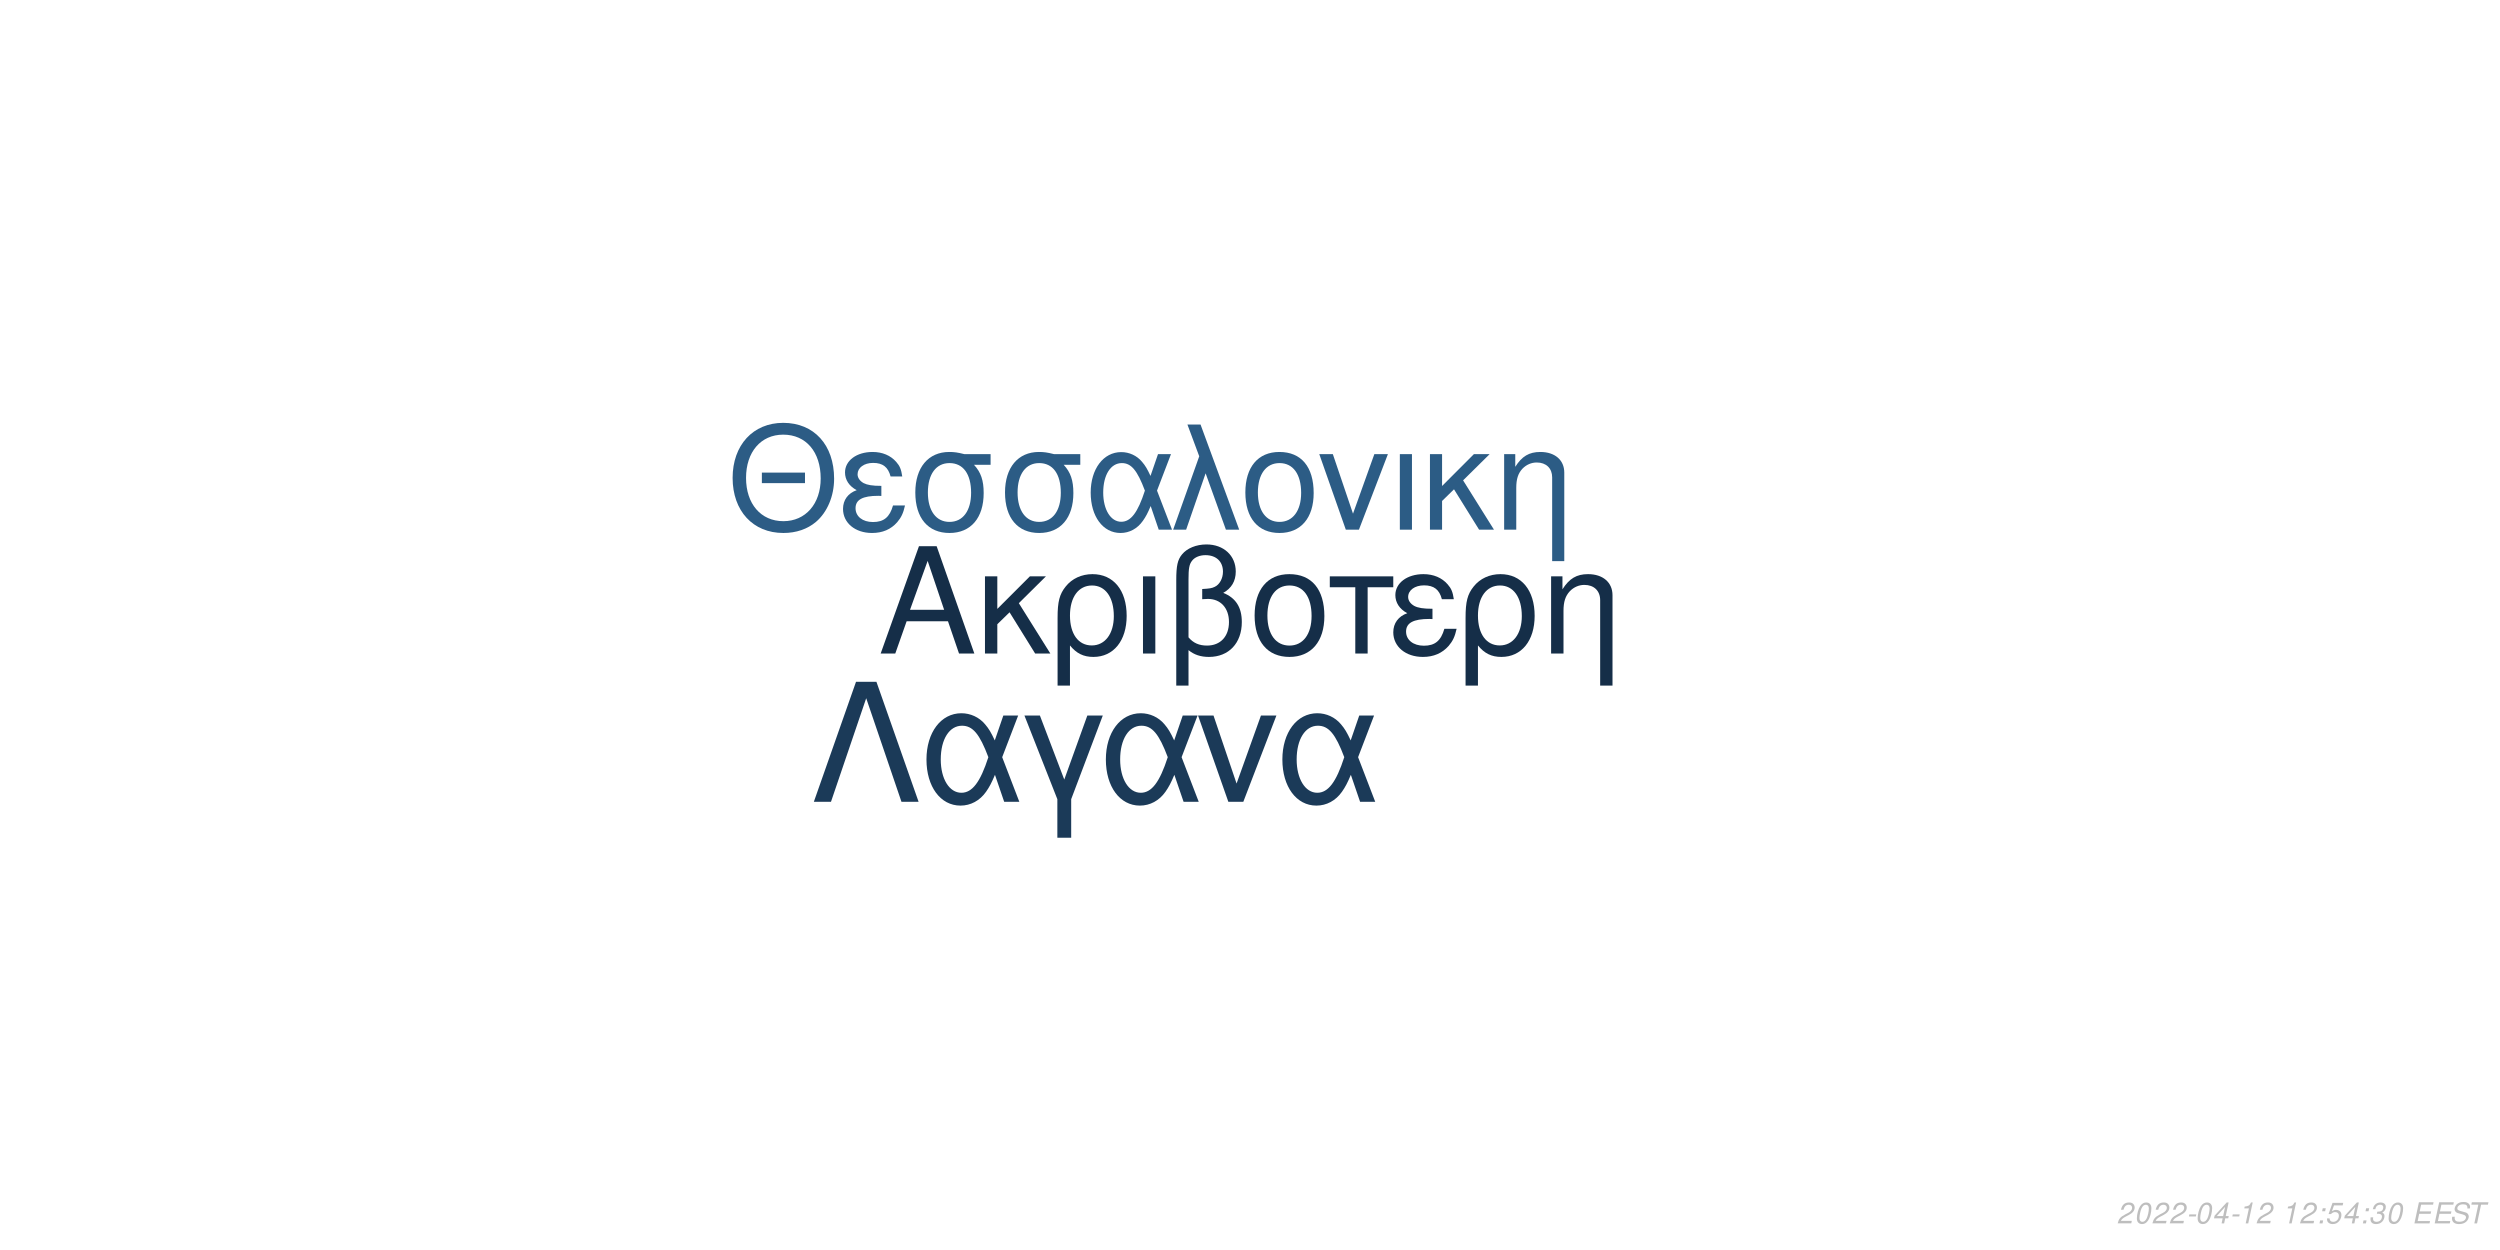
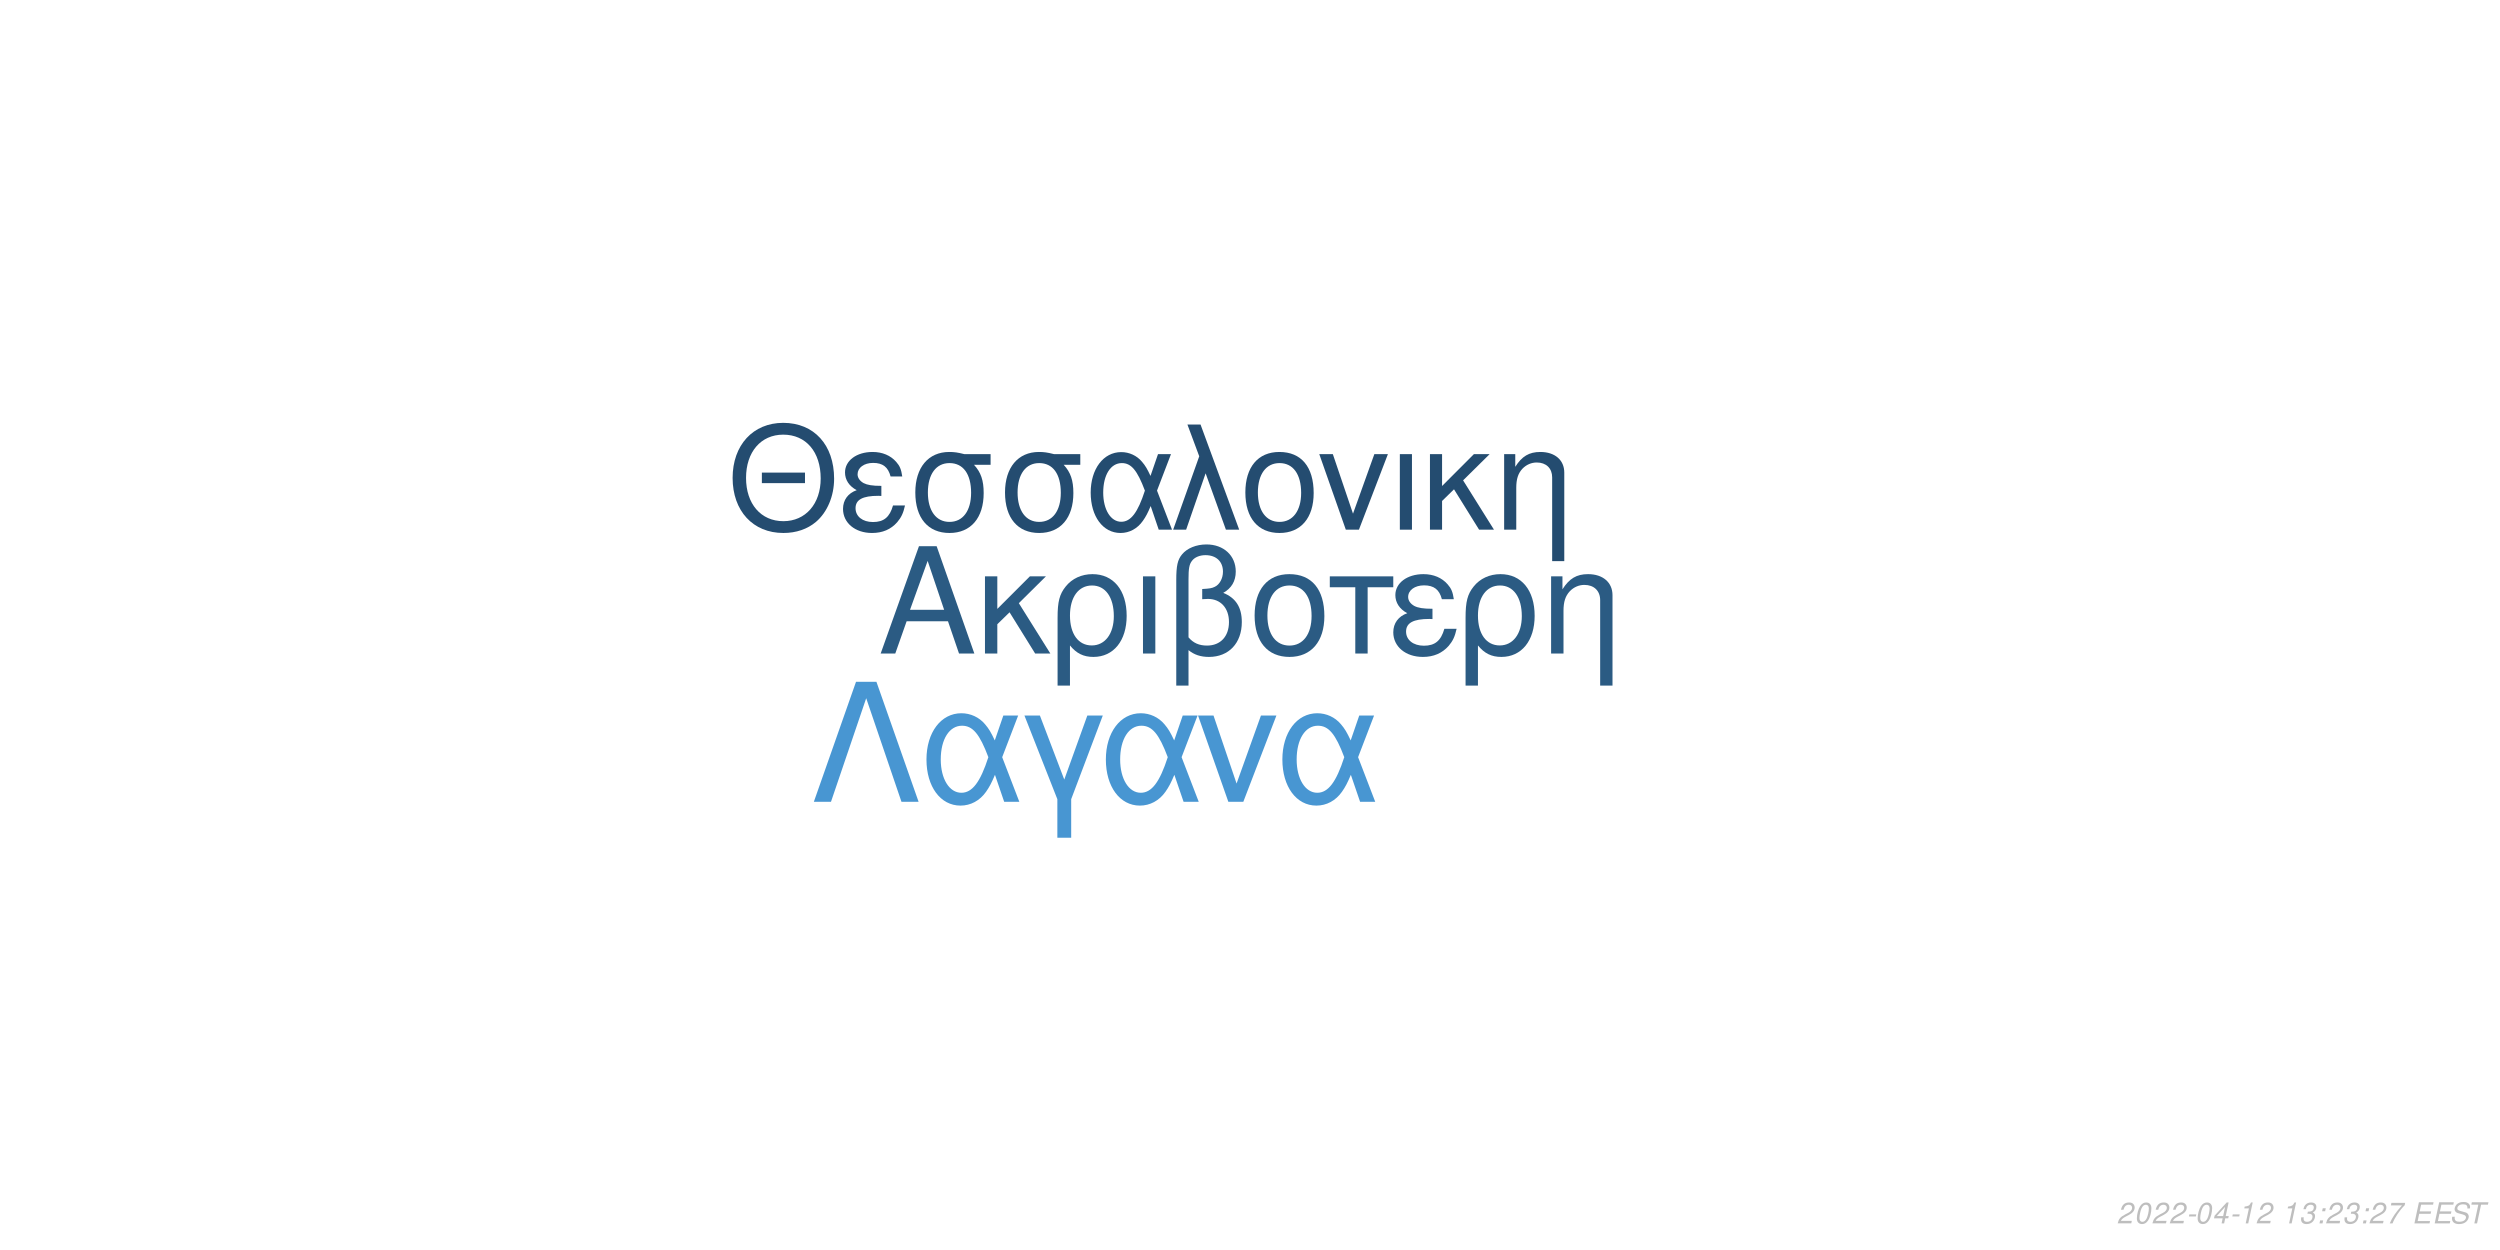
<svg xmlns="http://www.w3.org/2000/svg" xmlns:xlink="http://www.w3.org/1999/xlink" width="864pt" height="432pt" viewBox="0 0 864 432" version="1.1">
  <defs>
    <g>
      <symbol overflow="visible" id="glyph0-0">
        <path style="stroke:none;" d="" />
      </symbol>
      <symbol overflow="visible" id="glyph0-1">
        <path style="stroke:none;" d="M 24.125 -11.141 L 27.938 0 L 33.234 0 L 20.203 -37.094 L 14.094 -37.094 L 0.859 0 L 5.906 0 L 9.828 -11.141 Z M 22.797 -15.109 L 11 -15.109 L 17.094 -32.016 Z M 22.797 -15.109 " />
      </symbol>
      <symbol overflow="visible" id="glyph0-2">
        <path style="stroke:none;" d="M 7.172 -15.422 L 7.172 -26.672 L 2.906 -26.672 L 2.906 0 L 7.172 0 L 7.172 -10.125 L 11.406 -14.25 L 20.25 0 L 25.5 0 L 14.609 -17.406 L 23.969 -26.672 L 18.422 -26.672 Z M 7.172 -15.422 " />
      </symbol>
      <symbol overflow="visible" id="glyph0-3">
        <path style="stroke:none;" d="M 3 11.094 L 7.281 11.094 L 7.281 -2.797 C 9.516 -0.047 11.953 1.172 15.375 1.172 C 22.344 1.172 26.875 -4.422 26.875 -13.031 C 26.875 -21.891 22.297 -27.438 15.062 -27.438 C 11.297 -27.438 7.984 -25.906 5.797 -23.156 C 3.672 -20.516 3 -17.969 3 -12.359 Z M 14.906 -23.516 C 19.547 -23.516 22.438 -19.438 22.438 -12.922 C 22.438 -6.812 19.391 -2.797 14.812 -2.797 C 10.172 -2.797 7.281 -6.766 7.281 -13.125 C 7.281 -19.484 10.234 -23.516 14.906 -23.516 Z M 14.906 -23.516 " />
      </symbol>
      <symbol overflow="visible" id="glyph0-4">
        <path style="stroke:none;" d="M 3.516 0 L 7.781 0 L 7.781 -26.672 L 3.516 -26.672 Z M 3.516 0 " />
      </symbol>
      <symbol overflow="visible" id="glyph0-5">
        <path style="stroke:none;" d="M 4.016 11.094 L 8.25 11.094 L 8.25 -1.172 C 10.172 0.406 12.422 1.172 15.312 1.172 C 22.188 1.172 26.672 -3.609 26.672 -10.891 C 26.672 -15.984 24.578 -19.234 20.25 -20.969 C 23.109 -22.547 24.578 -25.031 24.578 -28.344 C 24.578 -33.844 20.406 -37.703 14.453 -37.703 C 10.938 -37.703 7.734 -36.391 6 -34.25 C 4.484 -32.422 4.016 -30.328 4.016 -25.391 Z M 8.25 -25.656 C 8.25 -29.359 8.5 -30.844 9.469 -32.062 C 10.375 -33.281 12.156 -34 14.094 -34 C 17.812 -34 20.156 -31.812 20.156 -28.297 C 20.156 -25.953 18.984 -23.812 17.297 -23.047 C 16.281 -22.547 15.469 -22.438 12.984 -22.297 L 12.984 -18.781 C 13.734 -18.828 14.344 -18.875 14.969 -18.875 C 19.344 -18.875 22.234 -15.719 22.234 -10.891 C 22.234 -5.906 19.281 -2.75 14.656 -2.75 C 11.953 -2.75 9.922 -3.609 8.25 -5.594 Z M 8.25 -25.656 " />
      </symbol>
      <symbol overflow="visible" id="glyph0-6">
        <path style="stroke:none;" d="M 14.094 -27.438 C 6.562 -27.438 2.094 -22.094 2.094 -13.125 C 2.094 -4.125 6.562 1.172 14.141 1.172 C 21.672 1.172 26.203 -4.172 26.203 -12.922 C 26.203 -22.188 21.828 -27.438 14.094 -27.438 Z M 14.141 -23.516 C 18.938 -23.516 21.781 -19.594 21.781 -12.984 C 21.781 -6.672 18.828 -2.75 14.141 -2.75 C 9.422 -2.75 6.516 -6.672 6.516 -13.125 C 6.516 -19.594 9.422 -23.516 14.141 -23.516 Z M 14.141 -23.516 " />
      </symbol>
      <symbol overflow="visible" id="glyph0-7">
        <path style="stroke:none;" d="M 7.891 0 L 12.156 0 L 12.156 -22.906 L 21.016 -22.906 L 21.016 -26.672 L -0.922 -26.672 L -0.922 -22.906 L 7.891 -22.906 Z M 7.891 0 " />
      </symbol>
      <symbol overflow="visible" id="glyph0-8">
        <path style="stroke:none;" d="M 14.562 -15.469 C 11.344 -15.469 9.562 -15.781 8.297 -16.438 C 6.922 -17.203 6.156 -18.328 6.156 -19.547 C 6.156 -21.891 8.453 -23.562 11.656 -23.562 C 15.062 -23.562 16.953 -22.094 17.812 -18.781 L 21.938 -18.781 C 21.578 -21.266 21.062 -22.5 19.797 -23.922 C 17.812 -26.203 14.906 -27.438 11.453 -27.438 C 5.797 -27.438 1.734 -24.375 1.734 -20.203 C 1.734 -17.609 3.156 -15.375 5.859 -13.938 C 2.797 -12.875 1.016 -10.484 1.016 -7.328 C 1.016 -2.391 5.297 1.172 11.25 1.172 C 14.969 1.172 17.906 -0.109 20.156 -2.641 C 21.578 -4.328 22.297 -5.797 22.906 -8.547 L 18.672 -8.547 C 17.5 -4.422 15.422 -2.703 11.609 -2.703 C 7.938 -2.703 5.438 -4.688 5.438 -7.578 C 5.438 -10.578 7.938 -11.953 13.484 -11.953 C 13.641 -11.953 14.094 -11.953 14.562 -11.906 Z M 14.562 -15.469 " />
      </symbol>
      <symbol overflow="visible" id="glyph0-9">
        <path style="stroke:none;" d="M 3.562 -26.672 L 3.562 0 L 7.844 0 L 7.844 -14.703 C 7.844 -17.906 8.5 -19.891 10.031 -21.531 C 11.406 -22.953 13.188 -23.719 15.062 -23.719 C 18.375 -23.719 20.516 -21.672 20.516 -18.469 L 20.516 11.094 L 24.781 11.094 L 24.781 -20.156 C 24.781 -24.578 21.469 -27.438 16.328 -27.438 C 12.359 -27.438 9.828 -25.906 7.484 -22.188 L 7.484 -26.672 Z M 3.562 -26.672 " />
      </symbol>
      <symbol overflow="visible" id="glyph1-0">
        <path style="stroke:none;" d="" />
      </symbol>
      <symbol overflow="visible" id="glyph1-1">
        <path style="stroke:none;" d="M 26.859 -19.734 L 11.953 -19.734 L 11.953 -16.094 L 26.859 -16.094 Z M 19.328 -36.922 C 8.922 -36.922 1.844 -29.25 1.844 -17.891 C 1.844 -6.484 8.875 1.141 19.391 1.141 C 23.812 1.141 27.703 -0.203 30.641 -2.688 C 34.578 -6.031 36.922 -11.656 36.922 -17.594 C 36.922 -29.297 30 -36.922 19.328 -36.922 Z M 19.328 -32.844 C 27.203 -32.844 32.281 -26.906 32.281 -17.688 C 32.281 -8.922 27.062 -2.938 19.391 -2.938 C 11.609 -2.938 6.484 -8.922 6.484 -17.891 C 6.484 -26.859 11.609 -32.844 19.328 -32.844 Z M 19.328 -32.844 " />
      </symbol>
      <symbol overflow="visible" id="glyph1-2">
        <path style="stroke:none;" d="M 14.25 -15.141 C 11.109 -15.141 9.375 -15.453 8.125 -16.094 C 6.781 -16.844 6.031 -17.938 6.031 -19.141 C 6.031 -21.422 8.266 -23.078 11.406 -23.078 C 14.75 -23.078 16.594 -21.625 17.438 -18.391 L 21.469 -18.391 C 21.125 -20.828 20.625 -22.031 19.391 -23.422 C 17.438 -25.656 14.594 -26.859 11.219 -26.859 C 5.688 -26.859 1.688 -23.875 1.688 -19.781 C 1.688 -17.234 3.094 -15.047 5.734 -13.656 C 2.734 -12.609 1 -10.266 1 -7.172 C 1 -2.344 5.188 1.141 11.016 1.141 C 14.656 1.141 17.547 -0.094 19.734 -2.594 C 21.125 -4.234 21.828 -5.688 22.422 -8.375 L 18.281 -8.375 C 17.141 -4.328 15.094 -2.641 11.359 -2.641 C 7.766 -2.641 5.328 -4.578 5.328 -7.422 C 5.328 -10.359 7.766 -11.703 13.203 -11.703 C 13.359 -11.703 13.797 -11.703 14.25 -11.656 Z M 14.25 -15.141 " />
      </symbol>
      <symbol overflow="visible" id="glyph1-3">
        <path style="stroke:none;" d="M 29 -26.109 L 19.938 -26.109 C 17.594 -26.703 16.438 -26.859 14.703 -26.859 C 7.469 -26.859 2.984 -21.469 2.984 -12.859 C 2.984 -4.031 7.375 1.141 14.797 1.141 C 22.172 1.141 26.609 -4.078 26.609 -12.656 C 26.609 -17.047 25.656 -19.828 23.266 -22.422 L 29 -22.422 Z M 14.797 -23.016 C 19.531 -23.016 22.266 -19.234 22.266 -12.75 C 22.266 -6.531 19.438 -2.688 14.797 -2.688 C 10.172 -2.688 7.328 -6.531 7.328 -12.859 C 7.328 -19.188 10.172 -23.016 14.797 -23.016 Z M 14.797 -23.016 " />
      </symbol>
      <symbol overflow="visible" id="glyph1-4">
        <path style="stroke:none;" d="M 29.344 -26.109 L 24.859 -26.109 L 22.266 -18.578 C 21.125 -21.031 20.484 -22.125 19.328 -23.469 C 17.547 -25.609 14.906 -26.812 12.156 -26.812 C 5.984 -26.812 1.594 -20.984 1.594 -12.812 C 1.594 -4.578 5.828 1.141 11.906 1.141 C 14.953 1.141 17.734 -0.344 19.625 -3.047 C 20.672 -4.531 21.281 -5.688 22.328 -8.172 L 25.109 0 L 29.703 0 L 24.516 -13.5 Z M 20.328 -13.5 C 17.891 -5.922 15.453 -2.734 12.156 -2.734 C 8.516 -2.734 5.922 -6.922 5.922 -12.812 C 5.922 -18.938 8.516 -23.016 12.359 -23.016 C 15.594 -23.016 17.688 -20.531 20.328 -13.5 Z M 20.328 -13.5 " />
      </symbol>
      <symbol overflow="visible" id="glyph1-5">
        <path style="stroke:none;" d="M 1.094 0 L 5.578 0 L 12.312 -19.484 L 19.328 0 L 23.922 0 L 10.562 -36.328 L 6.031 -36.328 L 10.109 -25.359 Z M 1.094 0 " />
      </symbol>
      <symbol overflow="visible" id="glyph1-6">
        <path style="stroke:none;" d="M 13.797 -26.859 C 6.422 -26.859 2.047 -21.625 2.047 -12.859 C 2.047 -4.031 6.422 1.141 13.859 1.141 C 21.234 1.141 25.656 -4.078 25.656 -12.656 C 25.656 -21.719 21.375 -26.859 13.797 -26.859 Z M 13.859 -23.016 C 18.531 -23.016 21.328 -19.188 21.328 -12.703 C 21.328 -6.531 18.438 -2.688 13.859 -2.688 C 9.219 -2.688 6.375 -6.531 6.375 -12.859 C 6.375 -19.188 9.219 -23.016 13.859 -23.016 Z M 13.859 -23.016 " />
      </symbol>
      <symbol overflow="visible" id="glyph1-7">
        <path style="stroke:none;" d="M 14.297 0 L 24.312 -26.109 L 19.625 -26.109 L 12.25 -5.531 L 5.281 -26.109 L 0.594 -26.109 L 9.766 0 Z M 14.297 0 " />
      </symbol>
      <symbol overflow="visible" id="glyph1-8">
        <path style="stroke:none;" d="M 3.438 0 L 7.625 0 L 7.625 -26.109 L 3.438 -26.109 Z M 3.438 0 " />
      </symbol>
      <symbol overflow="visible" id="glyph1-9">
        <path style="stroke:none;" d="M 7.031 -15.094 L 7.031 -26.109 L 2.844 -26.109 L 2.844 0 L 7.031 0 L 7.031 -9.922 L 11.156 -13.953 L 19.828 0 L 24.969 0 L 14.297 -17.047 L 23.469 -26.109 L 18.031 -26.109 Z M 7.031 -15.094 " />
      </symbol>
      <symbol overflow="visible" id="glyph1-10">
        <path style="stroke:none;" d="M 3.484 -26.109 L 3.484 0 L 7.672 0 L 7.672 -14.406 C 7.672 -17.547 8.328 -19.484 9.812 -21.078 C 11.156 -22.469 12.906 -23.219 14.75 -23.219 C 17.984 -23.219 20.078 -21.234 20.078 -18.094 L 20.078 10.859 L 24.266 10.859 L 24.266 -19.734 C 24.266 -24.062 21.031 -26.859 16 -26.859 C 12.109 -26.859 9.609 -25.359 7.328 -21.719 L 7.328 -26.109 Z M 3.484 -26.109 " />
      </symbol>
      <symbol overflow="visible" id="glyph2-0">
        <path style="stroke:none;" d="" />
      </symbol>
      <symbol overflow="visible" id="glyph2-1">
        <path style="stroke:none;" d="M 22.531 -41.484 L 15.484 -41.484 L 0.906 0 L 6.828 0 L 19 -35.797 L 31.188 0 L 37.109 0 Z M 22.531 -41.484 " />
      </symbol>
      <symbol overflow="visible" id="glyph2-2">
        <path style="stroke:none;" d="M 33.516 -29.812 L 28.391 -29.812 L 25.438 -21.219 C 24.125 -24.016 23.391 -25.266 22.078 -26.797 C 20.031 -29.25 17.016 -30.609 13.891 -30.609 C 6.828 -30.609 1.828 -23.953 1.828 -14.625 C 1.828 -5.234 6.656 1.312 13.594 1.312 C 17.078 1.312 20.266 -0.391 22.422 -3.469 C 23.609 -5.172 24.297 -6.484 25.5 -9.328 L 28.688 0 L 33.922 0 L 28 -15.422 Z M 23.219 -15.422 C 20.422 -6.766 17.641 -3.125 13.891 -3.125 C 9.734 -3.125 6.766 -7.906 6.766 -14.625 C 6.766 -21.625 9.734 -26.297 14.109 -26.297 C 17.812 -26.297 20.203 -23.453 23.219 -15.422 Z M 23.219 -15.422 " />
      </symbol>
      <symbol overflow="visible" id="glyph2-3">
        <path style="stroke:none;" d="M 12.062 12.406 L 16.844 12.406 L 16.844 -0.906 L 27.766 -29.812 L 22.422 -29.812 L 14.453 -7.688 L 6.031 -29.812 L 0.688 -29.812 L 12.062 -0.906 Z M 12.062 12.406 " />
      </symbol>
      <symbol overflow="visible" id="glyph2-4">
        <path style="stroke:none;" d="M 16.328 0 L 27.766 -29.812 L 22.422 -29.812 L 14 -6.312 L 6.031 -29.812 L 0.688 -29.812 L 11.156 0 Z M 16.328 0 " />
      </symbol>
      <symbol overflow="visible" id="glyph3-0">
        <path style="stroke:none;" d="" />
      </symbol>
      <symbol overflow="visible" id="glyph3-1">
        <path style="stroke:none;" d="M 5.234 -0.875 L 1.469 -0.875 C 1.641 -1.375 2.203 -1.891 3.109 -2.344 L 4.234 -2.938 C 5.562 -3.625 6.219 -4.469 6.219 -5.484 C 6.219 -5.938 6.062 -6.359 5.797 -6.656 C 5.469 -7.047 4.984 -7.234 4.312 -7.234 C 2.766 -7.234 1.891 -6.453 1.484 -4.734 L 2.375 -4.734 C 2.484 -5.188 2.609 -5.484 2.797 -5.75 C 3.094 -6.203 3.609 -6.453 4.188 -6.453 C 4.891 -6.453 5.344 -6.031 5.344 -5.375 C 5.344 -4.703 4.859 -4.094 4.016 -3.656 L 2.984 -3.125 C 1.234 -2.188 0.797 -1.656 0.344 -0.016 L 5.047 -0.016 Z M 5.234 -0.875 " />
      </symbol>
      <symbol overflow="visible" id="glyph3-2">
        <path style="stroke:none;" d="M 4.203 -7.234 C 3.375 -7.234 2.688 -6.812 2.125 -5.984 C 1.484 -5.047 0.984 -3.188 0.984 -1.734 C 0.984 -1.109 1.172 -0.562 1.484 -0.266 C 1.797 0.047 2.281 0.234 2.766 0.234 C 3.625 0.234 4.281 -0.156 4.859 -1.016 C 5.516 -1.953 6 -3.797 6 -5.266 C 6 -6.5 5.328 -7.234 4.203 -7.234 Z M 4.094 -6.453 C 4.734 -6.453 5.125 -5.984 5.125 -5.156 C 5.125 -4.203 4.781 -2.625 4.406 -1.812 C 3.984 -0.938 3.516 -0.547 2.875 -0.547 C 2.25 -0.547 1.875 -1.031 1.875 -1.828 C 1.875 -2.797 2.203 -4.344 2.594 -5.203 C 2.984 -6.047 3.453 -6.453 4.094 -6.453 Z M 4.094 -6.453 " />
      </symbol>
      <symbol overflow="visible" id="glyph3-3">
        <path style="stroke:none;" d="M 3.516 -3.125 L 1.125 -3.125 L 0.969 -2.406 L 3.359 -2.406 Z M 3.516 -3.125 " />
      </symbol>
      <symbol overflow="visible" id="glyph3-4">
        <path style="stroke:none;" d="M 3.625 -1.75 L 3.266 0 L 4.141 0 L 4.516 -1.75 L 5.562 -1.75 L 5.734 -2.531 L 4.688 -2.531 L 5.688 -7.234 L 5.016 -7.234 L 0.844 -2.672 L 0.641 -1.75 Z M 3.797 -2.531 L 1.594 -2.531 L 4.469 -5.703 Z M 3.797 -2.531 " />
      </symbol>
      <symbol overflow="visible" id="glyph3-5">
        <path style="stroke:none;" d="M 3.703 -5.188 L 2.594 0 L 3.469 0 L 5.016 -7.234 L 4.438 -7.234 C 3.906 -6.156 3.688 -6.016 2.234 -5.812 L 2.109 -5.188 Z M 3.703 -5.188 " />
      </symbol>
      <symbol overflow="visible" id="glyph3-6">
        <path style="stroke:none;" d="" />
      </symbol>
      <symbol overflow="visible" id="glyph3-7">
+         <path style="stroke:none;" d="M 2.922 -3.312 C 3.125 -3.344 3.234 -3.344 3.375 -3.344 C 4.203 -3.344 4.688 -3 4.688 -2.406 C 4.688 -1.312 3.906 -0.547 2.781 -0.547 C 2.047 -0.547 1.594 -0.938 1.594 -1.562 C 1.594 -1.719 1.609 -1.844 1.656 -2.094 L 0.766 -2.094 C 0.734 -1.797 0.719 -1.641 0.719 -1.469 C 0.719 -0.375 1.406 0.234 2.641 0.234 C 3.547 0.234 4.297 -0.078 4.812 -0.656 C 5.266 -1.156 5.562 -1.875 5.562 -2.547 C 5.562 -3.125 5.344 -3.453 4.797 -3.734 C 5.641 -4.234 6.016 -4.844 6.016 -5.734 C 6.016 -6.656 5.312 -7.234 4.203 -7.234 C 3.375 -7.234 2.672 -6.938 2.188 -6.375 C 1.891 -6.031 1.703 -5.641 1.516 -4.906 L 2.391 -4.906 C 2.5 -5.359 2.594 -5.594 2.734 -5.812 C 3.047 -6.234 3.516 -6.453 4.078 -6.453 C 4.734 -6.453 5.141 -6.125 5.141 -5.578 C 5.141 -5.188 5.016 -4.797 4.797 -4.547 C 4.516 -4.234 4 -4.062 3.266 -4.062 L 3.078 -4.062 Z M 2.922 -3.312 " />
+       </symbol>
+       <symbol overflow="visible" id="glyph3-8">
        <path style="stroke:none;" d="M 2.359 -1.031 L 1.312 -1.031 L 1.094 0 L 2.141 0 Z M 3.266 -5.234 L 2.219 -5.234 L 2 -4.203 L 3.047 -4.203 Z M 3.266 -5.234 " />
      </symbol>
-       <symbol overflow="visible" id="glyph3-8">
-         <path style="stroke:none;" d="M 6.297 -7.094 L 2.594 -7.094 L 1.234 -3.234 L 2.047 -3.234 C 2.656 -3.766 2.938 -3.906 3.531 -3.906 C 4.328 -3.906 4.797 -3.453 4.797 -2.688 C 4.797 -1.438 3.969 -0.547 2.828 -0.547 C 2.031 -0.547 1.609 -0.938 1.578 -1.734 L 0.703 -1.734 L 0.703 -1.516 C 0.703 -0.938 0.844 -0.547 1.188 -0.266 C 1.562 0.062 2.078 0.234 2.703 0.234 C 3.656 0.234 4.391 -0.156 4.984 -0.922 C 5.422 -1.5 5.672 -2.234 5.672 -2.953 C 5.672 -4 4.938 -4.672 3.812 -4.672 C 3.328 -4.672 2.906 -4.547 2.406 -4.234 L 3.109 -6.219 L 6.109 -6.219 Z M 6.297 -7.094 " />
-       </symbol>
      <symbol overflow="visible" id="glyph3-9">
-         <path style="stroke:none;" d="M 2.922 -3.312 C 3.125 -3.344 3.234 -3.344 3.375 -3.344 C 4.203 -3.344 4.688 -3 4.688 -2.406 C 4.688 -1.312 3.906 -0.547 2.781 -0.547 C 2.047 -0.547 1.594 -0.938 1.594 -1.562 C 1.594 -1.719 1.609 -1.844 1.656 -2.094 L 0.766 -2.094 C 0.734 -1.797 0.719 -1.641 0.719 -1.469 C 0.719 -0.375 1.406 0.234 2.641 0.234 C 3.547 0.234 4.297 -0.078 4.812 -0.656 C 5.266 -1.156 5.562 -1.875 5.562 -2.547 C 5.562 -3.125 5.344 -3.453 4.797 -3.734 C 5.641 -4.234 6.016 -4.844 6.016 -5.734 C 6.016 -6.656 5.312 -7.234 4.203 -7.234 C 3.375 -7.234 2.672 -6.938 2.188 -6.375 C 1.891 -6.031 1.703 -5.641 1.516 -4.906 L 2.391 -4.906 C 2.5 -5.359 2.594 -5.594 2.734 -5.812 C 3.047 -6.234 3.516 -6.453 4.078 -6.453 C 4.734 -6.453 5.141 -6.125 5.141 -5.578 C 5.141 -5.188 5.016 -4.797 4.797 -4.547 C 4.516 -4.234 4 -4.062 3.266 -4.062 L 3.078 -4.062 Z M 2.922 -3.312 " />
+         <path style="stroke:none;" d="M 6.703 -7.094 L 1.953 -7.094 L 1.766 -6.219 L 5.594 -6.219 C 3.344 -3.688 2.266 -2.109 1.375 0 L 2.344 0 C 3.031 -1.906 4.828 -4.594 6.547 -6.281 Z M 6.703 -7.094 " />
      </symbol>
      <symbol overflow="visible" id="glyph3-10">
        <path style="stroke:none;" d="M 2.547 -3.312 L 6.5 -3.312 L 6.688 -4.141 L 2.719 -4.141 L 3.219 -6.469 L 7.344 -6.469 L 7.516 -7.297 L 2.453 -7.297 L 0.906 0 L 6.125 0 L 6.297 -0.812 L 2.016 -0.812 Z M 2.547 -3.312 " />
      </symbol>
      <symbol overflow="visible" id="glyph3-11">
        <path style="stroke:none;" d="M 7.062 -5.156 C 7.125 -5.438 7.141 -5.562 7.141 -5.703 C 7.141 -6.156 6.938 -6.594 6.594 -6.891 C 6.188 -7.25 5.656 -7.406 4.875 -7.406 C 3.844 -7.406 3.047 -7.125 2.5 -6.562 C 2.094 -6.141 1.781 -5.438 1.781 -4.922 C 1.781 -4.297 2.219 -3.766 2.891 -3.562 L 4.594 -3.094 C 5.406 -2.859 5.734 -2.578 5.734 -2.094 C 5.734 -1.781 5.547 -1.406 5.266 -1.141 C 4.844 -0.766 4.266 -0.578 3.453 -0.578 C 2.328 -0.578 1.812 -0.984 1.812 -1.906 C 1.812 -2.047 1.812 -2.125 1.844 -2.312 L 0.984 -2.312 C 0.906 -2.062 0.891 -1.906 0.891 -1.688 C 0.891 -0.484 1.797 0.234 3.297 0.234 C 4.359 0.234 5.234 -0.062 5.812 -0.609 C 6.344 -1.078 6.688 -1.797 6.688 -2.375 C 6.688 -2.641 6.609 -2.906 6.453 -3.156 C 6.234 -3.5 5.938 -3.703 5.469 -3.828 L 3.75 -4.312 C 2.984 -4.547 2.734 -4.734 2.734 -5.188 C 2.734 -5.547 2.875 -5.844 3.188 -6.109 C 3.547 -6.438 4.031 -6.594 4.703 -6.594 C 5.266 -6.594 5.688 -6.484 5.906 -6.297 C 6.094 -6.125 6.219 -5.797 6.219 -5.516 C 6.219 -5.422 6.203 -5.344 6.188 -5.156 Z M 7.062 -5.156 " />
      </symbol>
      <symbol overflow="visible" id="glyph3-12">
        <path style="stroke:none;" d="M 4.938 -6.469 L 7.312 -6.469 L 7.484 -7.297 L 1.75 -7.297 L 1.578 -6.469 L 3.984 -6.469 L 2.609 0 L 3.547 0 Z M 4.938 -6.469 " />
      </symbol>
    </g>
  </defs>
  <g id="surface1">
    <rect x="0" y="0" width="864" height="432" style="fill:rgb(100%,100%,100%);fill-opacity:1;stroke:none;" />
-     <g style="fill:rgb(8.235%,18.039%,28.235%);fill-opacity:1;">
+     <g style="fill:rgb(16.863%,35.686%,51.373%);fill-opacity:1;">
      <use xlink:href="#glyph0-1" x="303.5" y="225.861" />
      <use xlink:href="#glyph0-2" x="337.5" y="225.861" />
      <use xlink:href="#glyph0-3" x="362.5" y="225.861" />
      <use xlink:href="#glyph0-4" x="391.5" y="225.861" />
      <use xlink:href="#glyph0-5" x="402.5" y="225.861" />
      <use xlink:href="#glyph0-6" x="431.5" y="225.861" />
      <use xlink:href="#glyph0-7" x="460.5" y="225.861" />
      <use xlink:href="#glyph0-8" x="480.5" y="225.861" />
      <use xlink:href="#glyph0-3" x="503.5" y="225.861" />
      <use xlink:href="#glyph0-9" x="532.5" y="225.861" />
    </g>
-     <g style="fill:rgb(17.255%,36.078%,52.157%);fill-opacity:1;">
+     <g style="fill:rgb(14.118%,29.804%,43.922%);fill-opacity:1;">
      <use xlink:href="#glyph1-1" x="251.348" y="183.058" />
      <use xlink:href="#glyph1-2" x="290.348" y="183.058" />
      <use xlink:href="#glyph1-3" x="313.348" y="183.058" />
      <use xlink:href="#glyph1-3" x="344.348" y="183.058" />
      <use xlink:href="#glyph1-4" x="375.348" y="183.058" />
      <use xlink:href="#glyph1-5" x="404.348" y="183.058" />
      <use xlink:href="#glyph1-6" x="428.348" y="183.058" />
      <use xlink:href="#glyph1-7" x="455.348" y="183.058" />
      <use xlink:href="#glyph1-8" x="480.348" y="183.058" />
      <use xlink:href="#glyph1-9" x="491.348" y="183.058" />
      <use xlink:href="#glyph1-10" x="516.348" y="183.058" />
    </g>
-     <g style="fill:rgb(10.588%,22.745%,34.51%);fill-opacity:1;">
+     <g style="fill:rgb(28.235%,58.824%,82.353%);fill-opacity:1;">
      <use xlink:href="#glyph2-1" x="280.359" y="277.105" />
      <use xlink:href="#glyph2-2" x="318.359" y="277.105" />
      <use xlink:href="#glyph2-3" x="353.359" y="277.105" />
      <use xlink:href="#glyph2-2" x="380.359" y="277.105" />
      <use xlink:href="#glyph2-4" x="413.359" y="277.105" />
      <use xlink:href="#glyph2-2" x="441.359" y="277.105" />
    </g>
    <g style="fill:rgb(74.51%,74.51%,74.51%);fill-opacity:1;">
      <use xlink:href="#glyph3-1" x="731.52" y="422.81" />
      <use xlink:href="#glyph3-2" x="737.52" y="422.81" />
      <use xlink:href="#glyph3-1" x="743.52" y="422.81" />
      <use xlink:href="#glyph3-1" x="749.52" y="422.81" />
      <use xlink:href="#glyph3-3" x="755.52" y="422.81" />
      <use xlink:href="#glyph3-2" x="758.52" y="422.81" />
      <use xlink:href="#glyph3-4" x="764.52" y="422.81" />
      <use xlink:href="#glyph3-3" x="770.52" y="422.81" />
      <use xlink:href="#glyph3-5" x="773.52" y="422.81" />
      <use xlink:href="#glyph3-1" x="779.52" y="422.81" />
      <use xlink:href="#glyph3-6" x="785.52" y="422.81" />
      <use xlink:href="#glyph3-5" x="788.52" y="422.81" />
-       <use xlink:href="#glyph3-1" x="794.52" y="422.81" />
-       <use xlink:href="#glyph3-7" x="800.52" y="422.81" />
-       <use xlink:href="#glyph3-8" x="803.52" y="422.81" />
-       <use xlink:href="#glyph3-4" x="809.52" y="422.81" />
-       <use xlink:href="#glyph3-7" x="815.52" y="422.81" />
-       <use xlink:href="#glyph3-9" x="818.52" y="422.81" />
-       <use xlink:href="#glyph3-2" x="824.52" y="422.81" />
+       <use xlink:href="#glyph3-7" x="794.52" y="422.81" />
+       <use xlink:href="#glyph3-8" x="800.52" y="422.81" />
+       <use xlink:href="#glyph3-1" x="803.52" y="422.81" />
+       <use xlink:href="#glyph3-7" x="809.52" y="422.81" />
+       <use xlink:href="#glyph3-8" x="815.52" y="422.81" />
+       <use xlink:href="#glyph3-1" x="818.52" y="422.81" />
+       <use xlink:href="#glyph3-9" x="824.52" y="422.81" />
      <use xlink:href="#glyph3-6" x="830.52" y="422.81" />
      <use xlink:href="#glyph3-10" x="833.52" y="422.81" />
      <use xlink:href="#glyph3-10" x="840.52" y="422.81" />
      <use xlink:href="#glyph3-11" x="846.52" y="422.81" />
      <use xlink:href="#glyph3-12" x="852.52" y="422.81" />
    </g>
  </g>
</svg>
